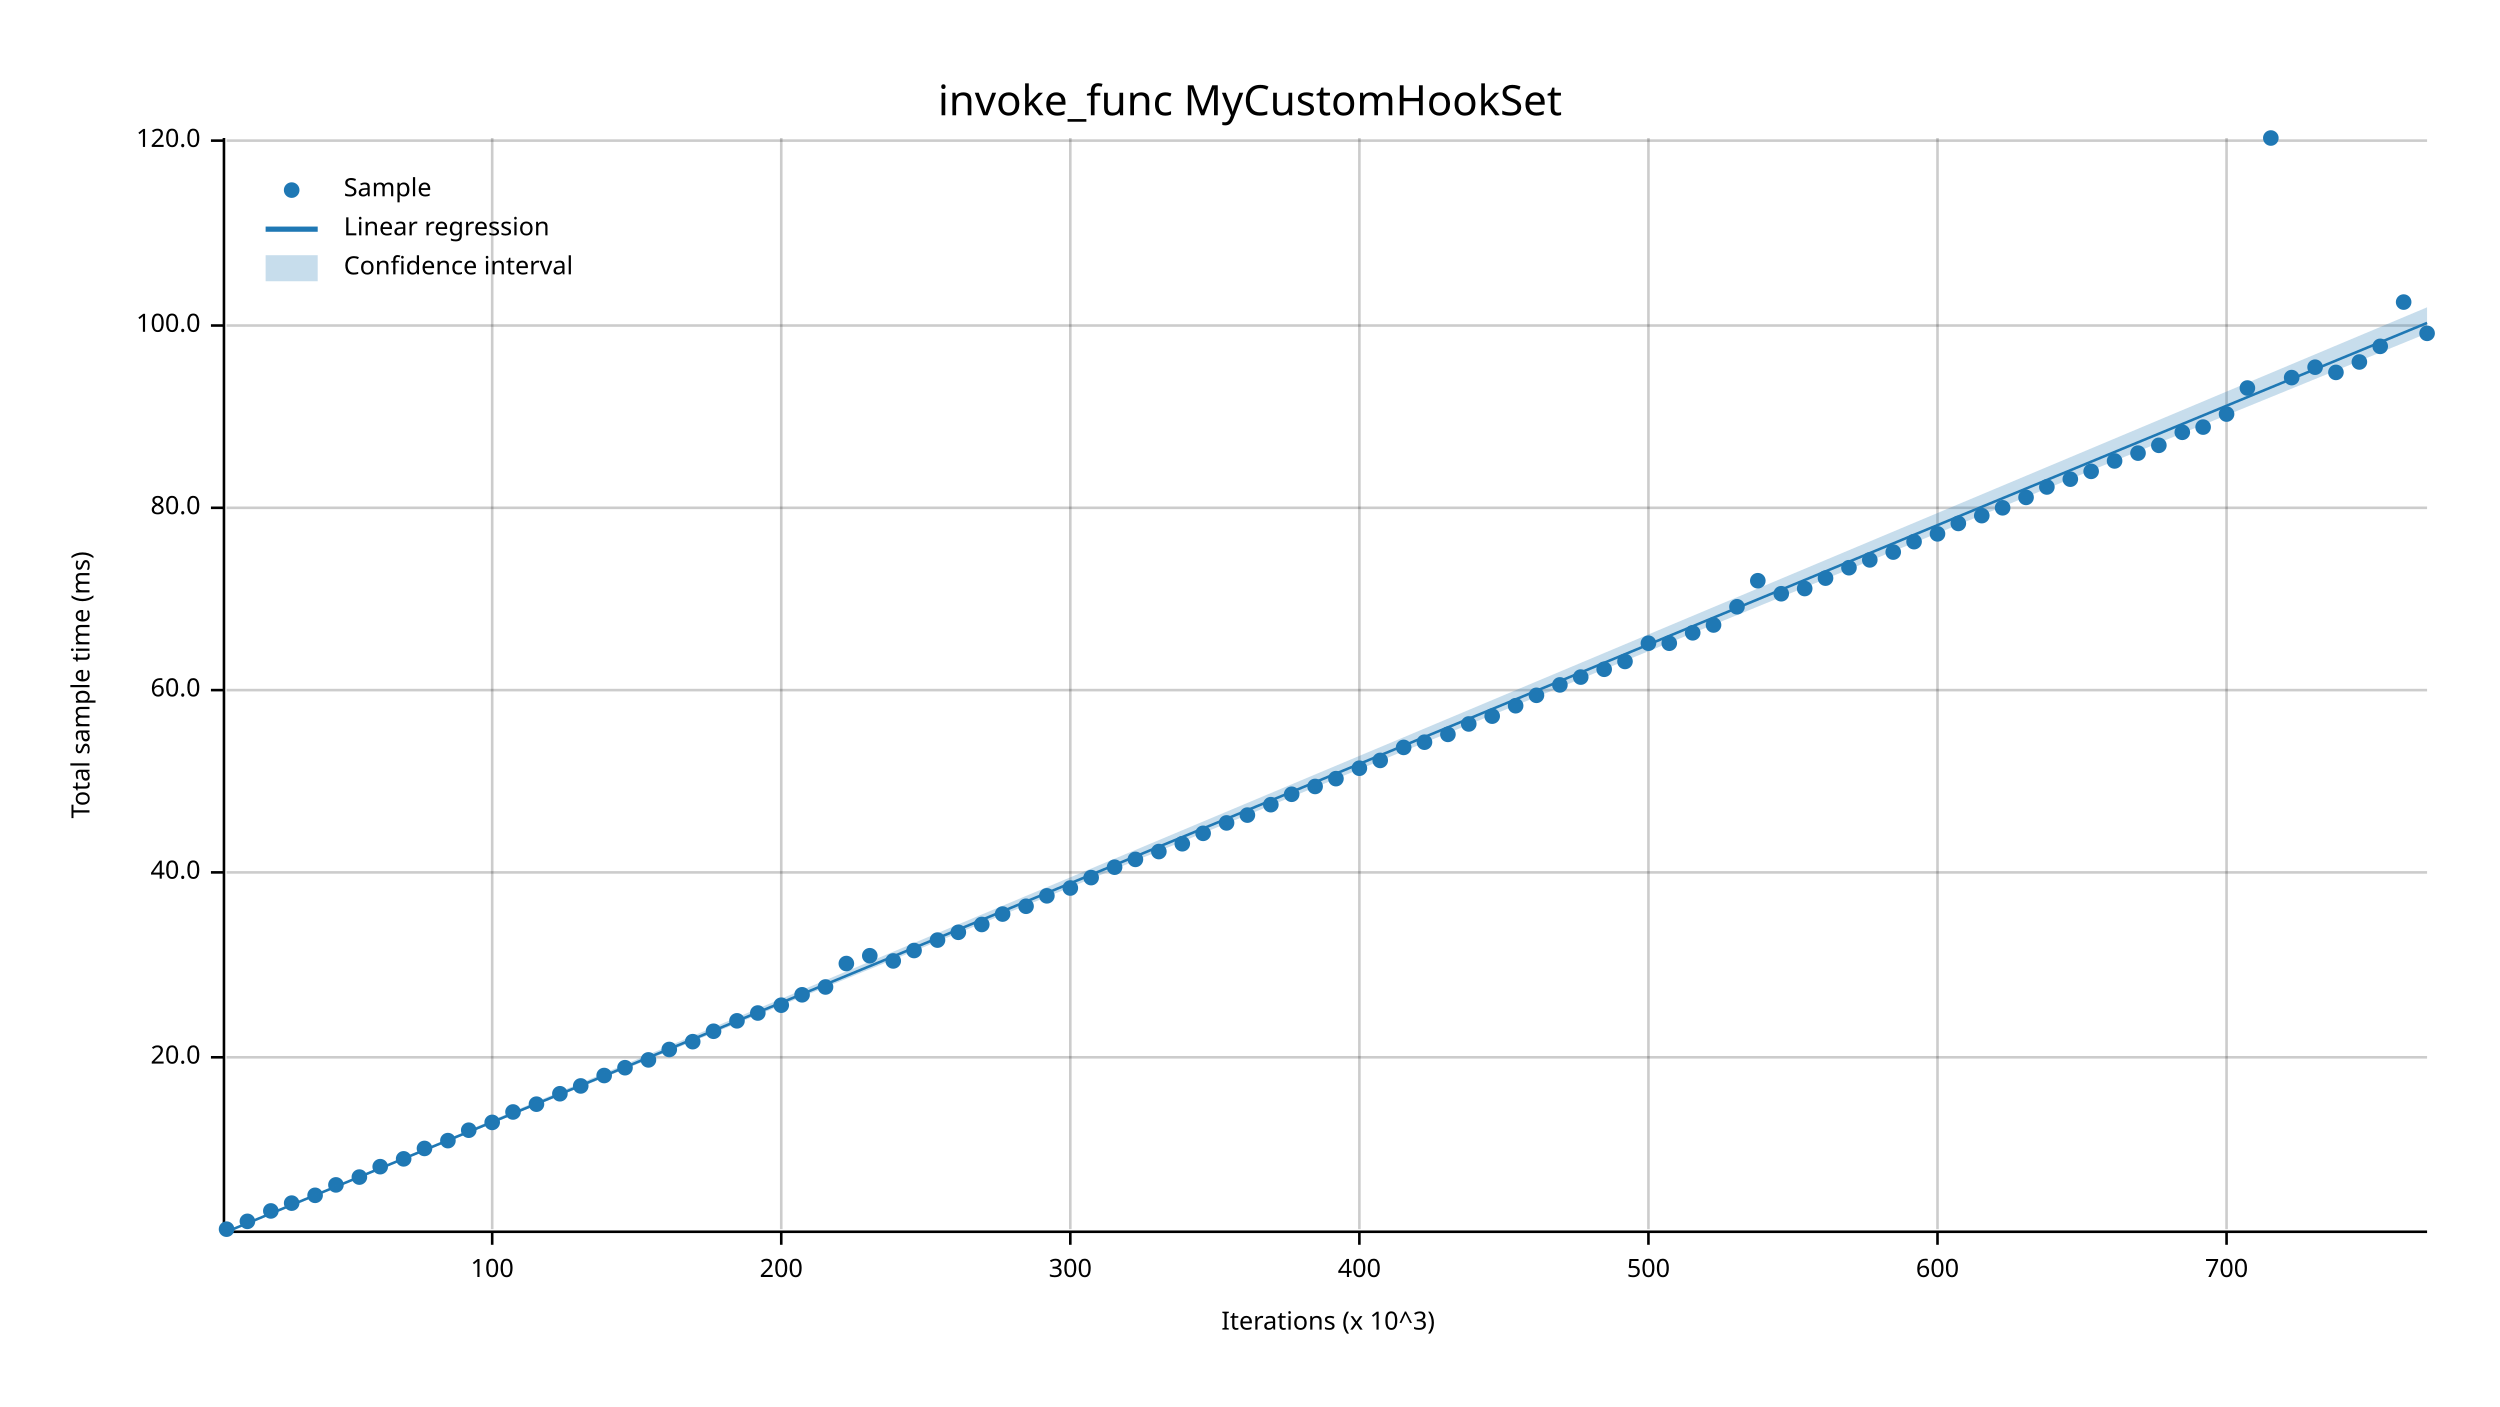
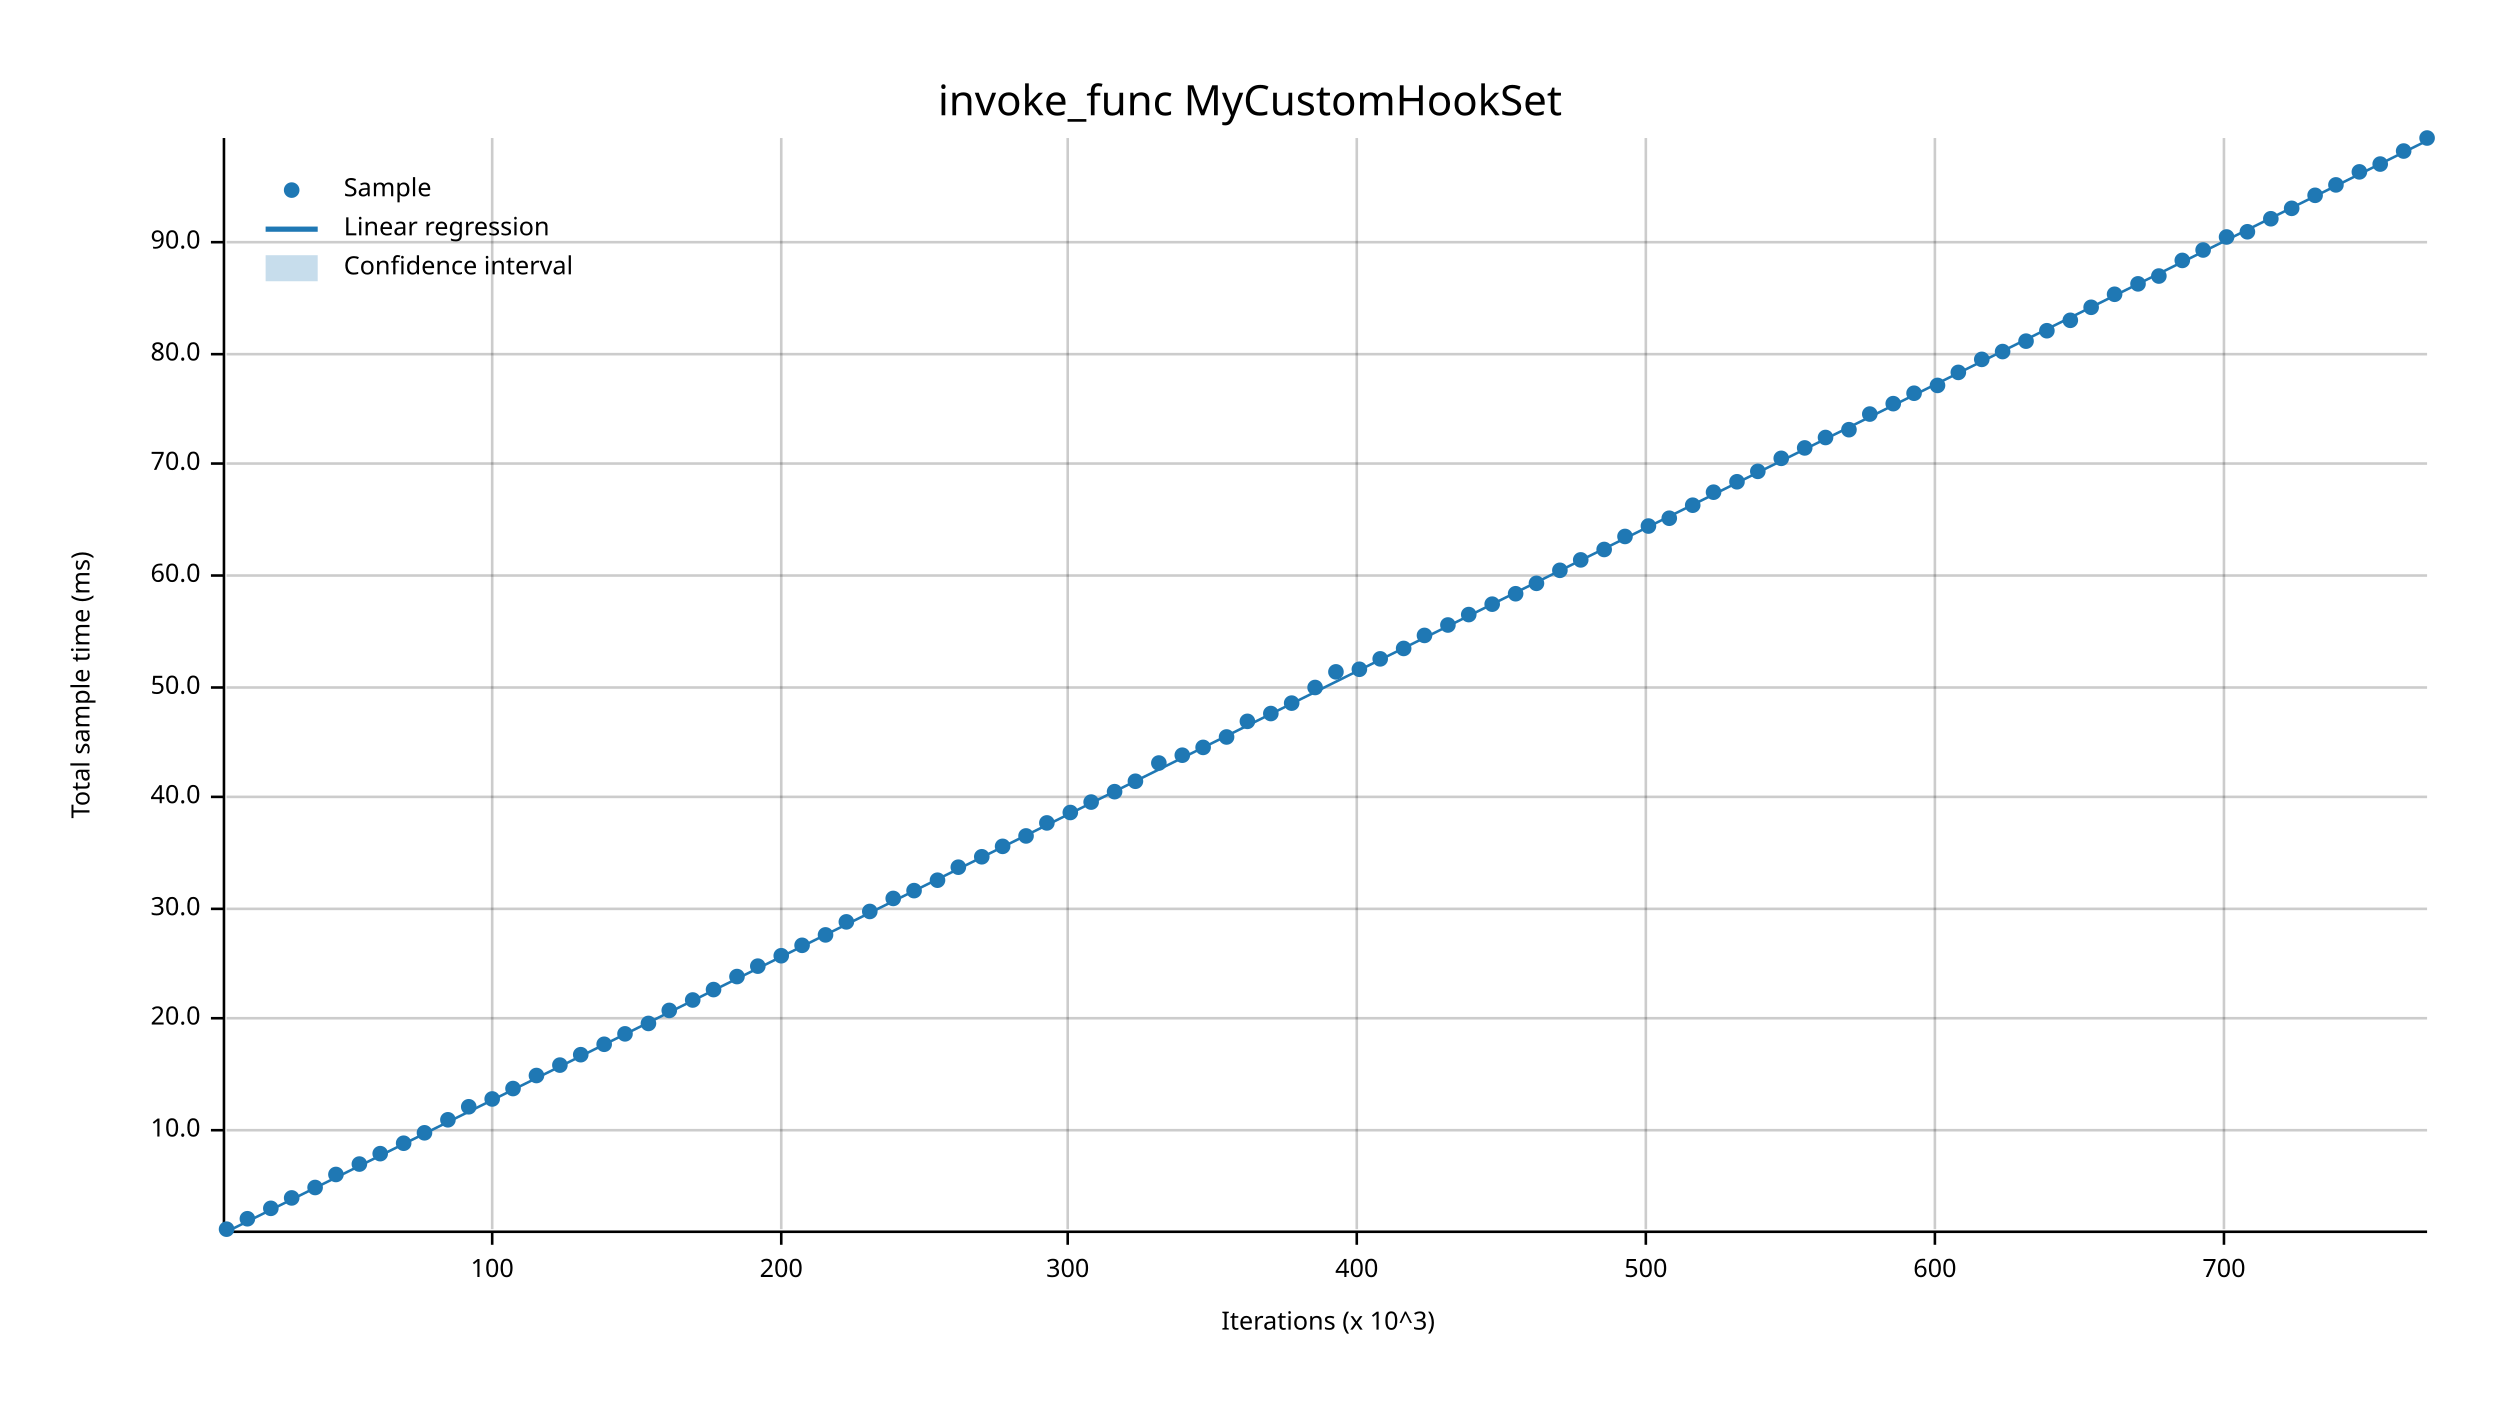
<svg xmlns="http://www.w3.org/2000/svg" width="960" height="540" viewBox="0 0 960 540">
  <text x="480" y="32" dy="0.76em" text-anchor="middle" font-family="sans-serif" font-size="16.129" opacity="1" fill="#000000">
invoke_func MyCustomHookSet
</text>
  <text x="27" y="263" dy="0.76em" text-anchor="middle" font-family="sans-serif" font-size="9.677" opacity="1" fill="#000000" transform="rotate(270, 27, 263)">
Total sample time (ms)
</text>
  <text x="510" y="513" dy="-0.5ex" text-anchor="middle" font-family="sans-serif" font-size="9.677" opacity="1" fill="#000000">
Iterations (x 10^3)
</text>
  <line opacity="0.2" stroke="#000000" stroke-width="1" x1="189" y1="472" x2="189" y2="53" />
  <line opacity="0.2" stroke="#000000" stroke-width="1" x1="300" y1="472" x2="300" y2="53" />
-   <line opacity="0.2" stroke="#000000" stroke-width="1" x1="411" y1="472" x2="411" y2="53" />
-   <line opacity="0.2" stroke="#000000" stroke-width="1" x1="522" y1="472" x2="522" y2="53" />
-   <line opacity="0.2" stroke="#000000" stroke-width="1" x1="633" y1="472" x2="633" y2="53" />
-   <line opacity="0.2" stroke="#000000" stroke-width="1" x1="744" y1="472" x2="744" y2="53" />
-   <line opacity="0.2" stroke="#000000" stroke-width="1" x1="855" y1="472" x2="855" y2="53" />
-   <line opacity="0.2" stroke="#000000" stroke-width="1" x1="87" y1="406" x2="932" y2="406" />
-   <line opacity="0.2" stroke="#000000" stroke-width="1" x1="87" y1="335" x2="932" y2="335" />
-   <line opacity="0.2" stroke="#000000" stroke-width="1" x1="87" y1="265" x2="932" y2="265" />
-   <line opacity="0.2" stroke="#000000" stroke-width="1" x1="87" y1="195" x2="932" y2="195" />
-   <line opacity="0.2" stroke="#000000" stroke-width="1" x1="87" y1="125" x2="932" y2="125" />
-   <line opacity="0.2" stroke="#000000" stroke-width="1" x1="87" y1="54" x2="932" y2="54" />
+   <line opacity="0.2" stroke="#000000" stroke-width="1" x1="410" y1="472" x2="410" y2="53" />
+   <line opacity="0.2" stroke="#000000" stroke-width="1" x1="521" y1="472" x2="521" y2="53" />
+   <line opacity="0.2" stroke="#000000" stroke-width="1" x1="632" y1="472" x2="632" y2="53" />
+   <line opacity="0.2" stroke="#000000" stroke-width="1" x1="743" y1="472" x2="743" y2="53" />
+   <line opacity="0.2" stroke="#000000" stroke-width="1" x1="854" y1="472" x2="854" y2="53" />
+   <line opacity="0.2" stroke="#000000" stroke-width="1" x1="87" y1="434" x2="932" y2="434" />
+   <line opacity="0.2" stroke="#000000" stroke-width="1" x1="87" y1="391" x2="932" y2="391" />
+   <line opacity="0.2" stroke="#000000" stroke-width="1" x1="87" y1="349" x2="932" y2="349" />
+   <line opacity="0.2" stroke="#000000" stroke-width="1" x1="87" y1="306" x2="932" y2="306" />
+   <line opacity="0.2" stroke="#000000" stroke-width="1" x1="87" y1="264" x2="932" y2="264" />
+   <line opacity="0.2" stroke="#000000" stroke-width="1" x1="87" y1="221" x2="932" y2="221" />
+   <line opacity="0.2" stroke="#000000" stroke-width="1" x1="87" y1="178" x2="932" y2="178" />
+   <line opacity="0.2" stroke="#000000" stroke-width="1" x1="87" y1="136" x2="932" y2="136" />
+   <line opacity="0.2" stroke="#000000" stroke-width="1" x1="87" y1="93" x2="932" y2="93" />
  <polyline fill="none" opacity="1" stroke="#000000" stroke-width="1" points="86,53 86,472 " />
-   <text x="77" y="406" dy="0.5ex" text-anchor="end" font-family="sans-serif" font-size="9.677" opacity="1" fill="#000000">
+   <text x="77" y="434" dy="0.5ex" text-anchor="end" font-family="sans-serif" font-size="9.677" opacity="1" fill="#000000">
+ 10.0
+ </text>
+   <polyline fill="none" opacity="1" stroke="#000000" stroke-width="1" points="81,434 86,434 " />
+   <text x="77" y="391" dy="0.5ex" text-anchor="end" font-family="sans-serif" font-size="9.677" opacity="1" fill="#000000">
20.0
</text>
-   <polyline fill="none" opacity="1" stroke="#000000" stroke-width="1" points="81,406 86,406 " />
-   <text x="77" y="335" dy="0.5ex" text-anchor="end" font-family="sans-serif" font-size="9.677" opacity="1" fill="#000000">
+   <polyline fill="none" opacity="1" stroke="#000000" stroke-width="1" points="81,391 86,391 " />
+   <text x="77" y="349" dy="0.5ex" text-anchor="end" font-family="sans-serif" font-size="9.677" opacity="1" fill="#000000">
+ 30.0
+ </text>
+   <polyline fill="none" opacity="1" stroke="#000000" stroke-width="1" points="81,349 86,349 " />
+   <text x="77" y="306" dy="0.5ex" text-anchor="end" font-family="sans-serif" font-size="9.677" opacity="1" fill="#000000">
40.0
</text>
-   <polyline fill="none" opacity="1" stroke="#000000" stroke-width="1" points="81,335 86,335 " />
-   <text x="77" y="265" dy="0.5ex" text-anchor="end" font-family="sans-serif" font-size="9.677" opacity="1" fill="#000000">
+   <polyline fill="none" opacity="1" stroke="#000000" stroke-width="1" points="81,306 86,306 " />
+   <text x="77" y="264" dy="0.5ex" text-anchor="end" font-family="sans-serif" font-size="9.677" opacity="1" fill="#000000">
+ 50.0
+ </text>
+   <polyline fill="none" opacity="1" stroke="#000000" stroke-width="1" points="81,264 86,264 " />
+   <text x="77" y="221" dy="0.5ex" text-anchor="end" font-family="sans-serif" font-size="9.677" opacity="1" fill="#000000">
60.0
</text>
-   <polyline fill="none" opacity="1" stroke="#000000" stroke-width="1" points="81,265 86,265 " />
-   <text x="77" y="195" dy="0.5ex" text-anchor="end" font-family="sans-serif" font-size="9.677" opacity="1" fill="#000000">
+   <polyline fill="none" opacity="1" stroke="#000000" stroke-width="1" points="81,221 86,221 " />
+   <text x="77" y="178" dy="0.5ex" text-anchor="end" font-family="sans-serif" font-size="9.677" opacity="1" fill="#000000">
+ 70.0
+ </text>
+   <polyline fill="none" opacity="1" stroke="#000000" stroke-width="1" points="81,178 86,178 " />
+   <text x="77" y="136" dy="0.5ex" text-anchor="end" font-family="sans-serif" font-size="9.677" opacity="1" fill="#000000">
80.0
</text>
-   <polyline fill="none" opacity="1" stroke="#000000" stroke-width="1" points="81,195 86,195 " />
-   <text x="77" y="125" dy="0.5ex" text-anchor="end" font-family="sans-serif" font-size="9.677" opacity="1" fill="#000000">
- 100.0
- </text>
-   <polyline fill="none" opacity="1" stroke="#000000" stroke-width="1" points="81,125 86,125 " />
-   <text x="77" y="54" dy="0.5ex" text-anchor="end" font-family="sans-serif" font-size="9.677" opacity="1" fill="#000000">
- 120.0
- </text>
-   <polyline fill="none" opacity="1" stroke="#000000" stroke-width="1" points="81,54 86,54 " />
+   <polyline fill="none" opacity="1" stroke="#000000" stroke-width="1" points="81,136 86,136 " />
+   <text x="77" y="93" dy="0.5ex" text-anchor="end" font-family="sans-serif" font-size="9.677" opacity="1" fill="#000000">
+ 90.0
+ </text>
+   <polyline fill="none" opacity="1" stroke="#000000" stroke-width="1" points="81,93 86,93 " />
  <polyline fill="none" opacity="1" stroke="#000000" stroke-width="1" points="87,473 932,473 " />
  <text x="189" y="483" dy="0.76em" text-anchor="middle" font-family="sans-serif" font-size="9.677" opacity="1" fill="#000000">
100
</text>
  <polyline fill="none" opacity="1" stroke="#000000" stroke-width="1" points="189,473 189,478 " />
  <text x="300" y="483" dy="0.76em" text-anchor="middle" font-family="sans-serif" font-size="9.677" opacity="1" fill="#000000">
200
</text>
  <polyline fill="none" opacity="1" stroke="#000000" stroke-width="1" points="300,473 300,478 " />
-   <text x="411" y="483" dy="0.76em" text-anchor="middle" font-family="sans-serif" font-size="9.677" opacity="1" fill="#000000">
+   <text x="410" y="483" dy="0.76em" text-anchor="middle" font-family="sans-serif" font-size="9.677" opacity="1" fill="#000000">
300
</text>
-   <polyline fill="none" opacity="1" stroke="#000000" stroke-width="1" points="411,473 411,478 " />
-   <text x="522" y="483" dy="0.76em" text-anchor="middle" font-family="sans-serif" font-size="9.677" opacity="1" fill="#000000">
+   <polyline fill="none" opacity="1" stroke="#000000" stroke-width="1" points="410,473 410,478 " />
+   <text x="521" y="483" dy="0.76em" text-anchor="middle" font-family="sans-serif" font-size="9.677" opacity="1" fill="#000000">
400
</text>
-   <polyline fill="none" opacity="1" stroke="#000000" stroke-width="1" points="522,473 522,478 " />
-   <text x="633" y="483" dy="0.76em" text-anchor="middle" font-family="sans-serif" font-size="9.677" opacity="1" fill="#000000">
+   <polyline fill="none" opacity="1" stroke="#000000" stroke-width="1" points="521,473 521,478 " />
+   <text x="632" y="483" dy="0.76em" text-anchor="middle" font-family="sans-serif" font-size="9.677" opacity="1" fill="#000000">
500
</text>
-   <polyline fill="none" opacity="1" stroke="#000000" stroke-width="1" points="633,473 633,478 " />
-   <text x="744" y="483" dy="0.76em" text-anchor="middle" font-family="sans-serif" font-size="9.677" opacity="1" fill="#000000">
+   <polyline fill="none" opacity="1" stroke="#000000" stroke-width="1" points="632,473 632,478 " />
+   <text x="743" y="483" dy="0.76em" text-anchor="middle" font-family="sans-serif" font-size="9.677" opacity="1" fill="#000000">
600
</text>
-   <polyline fill="none" opacity="1" stroke="#000000" stroke-width="1" points="744,473 744,478 " />
-   <text x="855" y="483" dy="0.76em" text-anchor="middle" font-family="sans-serif" font-size="9.677" opacity="1" fill="#000000">
+   <polyline fill="none" opacity="1" stroke="#000000" stroke-width="1" points="743,473 743,478 " />
+   <text x="854" y="483" dy="0.76em" text-anchor="middle" font-family="sans-serif" font-size="9.677" opacity="1" fill="#000000">
700
</text>
-   <polyline fill="none" opacity="1" stroke="#000000" stroke-width="1" points="855,473 855,478 " />
+   <polyline fill="none" opacity="1" stroke="#000000" stroke-width="1" points="854,473 854,478 " />
  <circle cx="87" cy="472" r="3" opacity="1" fill="#1F78B4" stroke="none" stroke-width="1" />
-   <circle cx="95" cy="469" r="3" opacity="1" fill="#1F78B4" stroke="none" stroke-width="1" />
-   <circle cx="104" cy="465" r="3" opacity="1" fill="#1F78B4" stroke="none" stroke-width="1" />
-   <circle cx="112" cy="462" r="3" opacity="1" fill="#1F78B4" stroke="none" stroke-width="1" />
-   <circle cx="121" cy="459" r="3" opacity="1" fill="#1F78B4" stroke="none" stroke-width="1" />
-   <circle cx="129" cy="455" r="3" opacity="1" fill="#1F78B4" stroke="none" stroke-width="1" />
-   <circle cx="138" cy="452" r="3" opacity="1" fill="#1F78B4" stroke="none" stroke-width="1" />
-   <circle cx="146" cy="448" r="3" opacity="1" fill="#1F78B4" stroke="none" stroke-width="1" />
-   <circle cx="155" cy="445" r="3" opacity="1" fill="#1F78B4" stroke="none" stroke-width="1" />
-   <circle cx="163" cy="441" r="3" opacity="1" fill="#1F78B4" stroke="none" stroke-width="1" />
-   <circle cx="172" cy="438" r="3" opacity="1" fill="#1F78B4" stroke="none" stroke-width="1" />
-   <circle cx="180" cy="434" r="3" opacity="1" fill="#1F78B4" stroke="none" stroke-width="1" />
-   <circle cx="189" cy="431" r="3" opacity="1" fill="#1F78B4" stroke="none" stroke-width="1" />
-   <circle cx="197" cy="427" r="3" opacity="1" fill="#1F78B4" stroke="none" stroke-width="1" />
-   <circle cx="206" cy="424" r="3" opacity="1" fill="#1F78B4" stroke="none" stroke-width="1" />
-   <circle cx="215" cy="420" r="3" opacity="1" fill="#1F78B4" stroke="none" stroke-width="1" />
-   <circle cx="223" cy="417" r="3" opacity="1" fill="#1F78B4" stroke="none" stroke-width="1" />
-   <circle cx="232" cy="413" r="3" opacity="1" fill="#1F78B4" stroke="none" stroke-width="1" />
-   <circle cx="240" cy="410" r="3" opacity="1" fill="#1F78B4" stroke="none" stroke-width="1" />
-   <circle cx="249" cy="407" r="3" opacity="1" fill="#1F78B4" stroke="none" stroke-width="1" />
-   <circle cx="257" cy="403" r="3" opacity="1" fill="#1F78B4" stroke="none" stroke-width="1" />
-   <circle cx="266" cy="400" r="3" opacity="1" fill="#1F78B4" stroke="none" stroke-width="1" />
-   <circle cx="274" cy="396" r="3" opacity="1" fill="#1F78B4" stroke="none" stroke-width="1" />
-   <circle cx="283" cy="392" r="3" opacity="1" fill="#1F78B4" stroke="none" stroke-width="1" />
-   <circle cx="291" cy="389" r="3" opacity="1" fill="#1F78B4" stroke="none" stroke-width="1" />
-   <circle cx="300" cy="386" r="3" opacity="1" fill="#1F78B4" stroke="none" stroke-width="1" />
-   <circle cx="308" cy="382" r="3" opacity="1" fill="#1F78B4" stroke="none" stroke-width="1" />
-   <circle cx="317" cy="379" r="3" opacity="1" fill="#1F78B4" stroke="none" stroke-width="1" />
-   <circle cx="325" cy="370" r="3" opacity="1" fill="#1F78B4" stroke="none" stroke-width="1" />
-   <circle cx="334" cy="367" r="3" opacity="1" fill="#1F78B4" stroke="none" stroke-width="1" />
-   <circle cx="343" cy="369" r="3" opacity="1" fill="#1F78B4" stroke="none" stroke-width="1" />
-   <circle cx="351" cy="365" r="3" opacity="1" fill="#1F78B4" stroke="none" stroke-width="1" />
-   <circle cx="360" cy="361" r="3" opacity="1" fill="#1F78B4" stroke="none" stroke-width="1" />
-   <circle cx="368" cy="358" r="3" opacity="1" fill="#1F78B4" stroke="none" stroke-width="1" />
-   <circle cx="377" cy="355" r="3" opacity="1" fill="#1F78B4" stroke="none" stroke-width="1" />
-   <circle cx="385" cy="351" r="3" opacity="1" fill="#1F78B4" stroke="none" stroke-width="1" />
-   <circle cx="394" cy="348" r="3" opacity="1" fill="#1F78B4" stroke="none" stroke-width="1" />
-   <circle cx="402" cy="344" r="3" opacity="1" fill="#1F78B4" stroke="none" stroke-width="1" />
-   <circle cx="411" cy="341" r="3" opacity="1" fill="#1F78B4" stroke="none" stroke-width="1" />
-   <circle cx="419" cy="337" r="3" opacity="1" fill="#1F78B4" stroke="none" stroke-width="1" />
-   <circle cx="428" cy="333" r="3" opacity="1" fill="#1F78B4" stroke="none" stroke-width="1" />
-   <circle cx="436" cy="330" r="3" opacity="1" fill="#1F78B4" stroke="none" stroke-width="1" />
-   <circle cx="445" cy="327" r="3" opacity="1" fill="#1F78B4" stroke="none" stroke-width="1" />
-   <circle cx="454" cy="324" r="3" opacity="1" fill="#1F78B4" stroke="none" stroke-width="1" />
-   <circle cx="462" cy="320" r="3" opacity="1" fill="#1F78B4" stroke="none" stroke-width="1" />
-   <circle cx="471" cy="316" r="3" opacity="1" fill="#1F78B4" stroke="none" stroke-width="1" />
-   <circle cx="479" cy="313" r="3" opacity="1" fill="#1F78B4" stroke="none" stroke-width="1" />
-   <circle cx="488" cy="309" r="3" opacity="1" fill="#1F78B4" stroke="none" stroke-width="1" />
-   <circle cx="496" cy="305" r="3" opacity="1" fill="#1F78B4" stroke="none" stroke-width="1" />
-   <circle cx="505" cy="302" r="3" opacity="1" fill="#1F78B4" stroke="none" stroke-width="1" />
-   <circle cx="513" cy="299" r="3" opacity="1" fill="#1F78B4" stroke="none" stroke-width="1" />
-   <circle cx="522" cy="295" r="3" opacity="1" fill="#1F78B4" stroke="none" stroke-width="1" />
-   <circle cx="530" cy="292" r="3" opacity="1" fill="#1F78B4" stroke="none" stroke-width="1" />
-   <circle cx="539" cy="287" r="3" opacity="1" fill="#1F78B4" stroke="none" stroke-width="1" />
-   <circle cx="547" cy="285" r="3" opacity="1" fill="#1F78B4" stroke="none" stroke-width="1" />
-   <circle cx="556" cy="282" r="3" opacity="1" fill="#1F78B4" stroke="none" stroke-width="1" />
-   <circle cx="564" cy="278" r="3" opacity="1" fill="#1F78B4" stroke="none" stroke-width="1" />
-   <circle cx="573" cy="275" r="3" opacity="1" fill="#1F78B4" stroke="none" stroke-width="1" />
-   <circle cx="582" cy="271" r="3" opacity="1" fill="#1F78B4" stroke="none" stroke-width="1" />
-   <circle cx="590" cy="267" r="3" opacity="1" fill="#1F78B4" stroke="none" stroke-width="1" />
-   <circle cx="599" cy="263" r="3" opacity="1" fill="#1F78B4" stroke="none" stroke-width="1" />
-   <circle cx="607" cy="260" r="3" opacity="1" fill="#1F78B4" stroke="none" stroke-width="1" />
-   <circle cx="616" cy="257" r="3" opacity="1" fill="#1F78B4" stroke="none" stroke-width="1" />
-   <circle cx="624" cy="254" r="3" opacity="1" fill="#1F78B4" stroke="none" stroke-width="1" />
-   <circle cx="633" cy="247" r="3" opacity="1" fill="#1F78B4" stroke="none" stroke-width="1" />
-   <circle cx="641" cy="247" r="3" opacity="1" fill="#1F78B4" stroke="none" stroke-width="1" />
-   <circle cx="650" cy="243" r="3" opacity="1" fill="#1F78B4" stroke="none" stroke-width="1" />
-   <circle cx="658" cy="240" r="3" opacity="1" fill="#1F78B4" stroke="none" stroke-width="1" />
-   <circle cx="667" cy="233" r="3" opacity="1" fill="#1F78B4" stroke="none" stroke-width="1" />
-   <circle cx="675" cy="223" r="3" opacity="1" fill="#1F78B4" stroke="none" stroke-width="1" />
-   <circle cx="684" cy="228" r="3" opacity="1" fill="#1F78B4" stroke="none" stroke-width="1" />
-   <circle cx="693" cy="226" r="3" opacity="1" fill="#1F78B4" stroke="none" stroke-width="1" />
-   <circle cx="701" cy="222" r="3" opacity="1" fill="#1F78B4" stroke="none" stroke-width="1" />
-   <circle cx="710" cy="218" r="3" opacity="1" fill="#1F78B4" stroke="none" stroke-width="1" />
-   <circle cx="718" cy="215" r="3" opacity="1" fill="#1F78B4" stroke="none" stroke-width="1" />
-   <circle cx="727" cy="212" r="3" opacity="1" fill="#1F78B4" stroke="none" stroke-width="1" />
-   <circle cx="735" cy="208" r="3" opacity="1" fill="#1F78B4" stroke="none" stroke-width="1" />
-   <circle cx="744" cy="205" r="3" opacity="1" fill="#1F78B4" stroke="none" stroke-width="1" />
-   <circle cx="752" cy="201" r="3" opacity="1" fill="#1F78B4" stroke="none" stroke-width="1" />
-   <circle cx="761" cy="198" r="3" opacity="1" fill="#1F78B4" stroke="none" stroke-width="1" />
-   <circle cx="769" cy="195" r="3" opacity="1" fill="#1F78B4" stroke="none" stroke-width="1" />
-   <circle cx="778" cy="191" r="3" opacity="1" fill="#1F78B4" stroke="none" stroke-width="1" />
-   <circle cx="786" cy="187" r="3" opacity="1" fill="#1F78B4" stroke="none" stroke-width="1" />
-   <circle cx="795" cy="184" r="3" opacity="1" fill="#1F78B4" stroke="none" stroke-width="1" />
-   <circle cx="803" cy="181" r="3" opacity="1" fill="#1F78B4" stroke="none" stroke-width="1" />
-   <circle cx="812" cy="177" r="3" opacity="1" fill="#1F78B4" stroke="none" stroke-width="1" />
-   <circle cx="821" cy="174" r="3" opacity="1" fill="#1F78B4" stroke="none" stroke-width="1" />
-   <circle cx="829" cy="171" r="3" opacity="1" fill="#1F78B4" stroke="none" stroke-width="1" />
-   <circle cx="838" cy="166" r="3" opacity="1" fill="#1F78B4" stroke="none" stroke-width="1" />
-   <circle cx="846" cy="164" r="3" opacity="1" fill="#1F78B4" stroke="none" stroke-width="1" />
-   <circle cx="855" cy="159" r="3" opacity="1" fill="#1F78B4" stroke="none" stroke-width="1" />
-   <circle cx="863" cy="149" r="3" opacity="1" fill="#1F78B4" stroke="none" stroke-width="1" />
-   <circle cx="872" cy="53" r="3" opacity="1" fill="#1F78B4" stroke="none" stroke-width="1" />
-   <circle cx="880" cy="145" r="3" opacity="1" fill="#1F78B4" stroke="none" stroke-width="1" />
-   <circle cx="889" cy="141" r="3" opacity="1" fill="#1F78B4" stroke="none" stroke-width="1" />
-   <circle cx="897" cy="143" r="3" opacity="1" fill="#1F78B4" stroke="none" stroke-width="1" />
-   <circle cx="906" cy="139" r="3" opacity="1" fill="#1F78B4" stroke="none" stroke-width="1" />
-   <circle cx="914" cy="133" r="3" opacity="1" fill="#1F78B4" stroke="none" stroke-width="1" />
-   <circle cx="923" cy="116" r="3" opacity="1" fill="#1F78B4" stroke="none" stroke-width="1" />
-   <circle cx="932" cy="128" r="3" opacity="1" fill="#1F78B4" stroke="none" stroke-width="1" />
-   <polyline fill="none" opacity="1" stroke="#1F78B4" stroke-width="1" points="87,473 932,124 " />
-   <polygon opacity="0.25" fill="#1F78B4" points="87,473 932,128 932,118 " />
+   <circle cx="95" cy="468" r="3" opacity="1" fill="#1F78B4" stroke="none" stroke-width="1" />
+   <circle cx="104" cy="464" r="3" opacity="1" fill="#1F78B4" stroke="none" stroke-width="1" />
+   <circle cx="112" cy="460" r="3" opacity="1" fill="#1F78B4" stroke="none" stroke-width="1" />
+   <circle cx="121" cy="456" r="3" opacity="1" fill="#1F78B4" stroke="none" stroke-width="1" />
+   <circle cx="129" cy="451" r="3" opacity="1" fill="#1F78B4" stroke="none" stroke-width="1" />
+   <circle cx="138" cy="447" r="3" opacity="1" fill="#1F78B4" stroke="none" stroke-width="1" />
+   <circle cx="146" cy="443" r="3" opacity="1" fill="#1F78B4" stroke="none" stroke-width="1" />
+   <circle cx="155" cy="439" r="3" opacity="1" fill="#1F78B4" stroke="none" stroke-width="1" />
+   <circle cx="163" cy="435" r="3" opacity="1" fill="#1F78B4" stroke="none" stroke-width="1" />
+   <circle cx="172" cy="430" r="3" opacity="1" fill="#1F78B4" stroke="none" stroke-width="1" />
+   <circle cx="180" cy="425" r="3" opacity="1" fill="#1F78B4" stroke="none" stroke-width="1" />
+   <circle cx="189" cy="422" r="3" opacity="1" fill="#1F78B4" stroke="none" stroke-width="1" />
+   <circle cx="197" cy="418" r="3" opacity="1" fill="#1F78B4" stroke="none" stroke-width="1" />
+   <circle cx="206" cy="413" r="3" opacity="1" fill="#1F78B4" stroke="none" stroke-width="1" />
+   <circle cx="215" cy="409" r="3" opacity="1" fill="#1F78B4" stroke="none" stroke-width="1" />
+   <circle cx="223" cy="405" r="3" opacity="1" fill="#1F78B4" stroke="none" stroke-width="1" />
+   <circle cx="232" cy="401" r="3" opacity="1" fill="#1F78B4" stroke="none" stroke-width="1" />
+   <circle cx="240" cy="397" r="3" opacity="1" fill="#1F78B4" stroke="none" stroke-width="1" />
+   <circle cx="249" cy="393" r="3" opacity="1" fill="#1F78B4" stroke="none" stroke-width="1" />
+   <circle cx="257" cy="388" r="3" opacity="1" fill="#1F78B4" stroke="none" stroke-width="1" />
+   <circle cx="266" cy="384" r="3" opacity="1" fill="#1F78B4" stroke="none" stroke-width="1" />
+   <circle cx="274" cy="380" r="3" opacity="1" fill="#1F78B4" stroke="none" stroke-width="1" />
+   <circle cx="283" cy="375" r="3" opacity="1" fill="#1F78B4" stroke="none" stroke-width="1" />
+   <circle cx="291" cy="371" r="3" opacity="1" fill="#1F78B4" stroke="none" stroke-width="1" />
+   <circle cx="300" cy="367" r="3" opacity="1" fill="#1F78B4" stroke="none" stroke-width="1" />
+   <circle cx="308" cy="363" r="3" opacity="1" fill="#1F78B4" stroke="none" stroke-width="1" />
+   <circle cx="317" cy="359" r="3" opacity="1" fill="#1F78B4" stroke="none" stroke-width="1" />
+   <circle cx="325" cy="354" r="3" opacity="1" fill="#1F78B4" stroke="none" stroke-width="1" />
+   <circle cx="334" cy="350" r="3" opacity="1" fill="#1F78B4" stroke="none" stroke-width="1" />
+   <circle cx="343" cy="345" r="3" opacity="1" fill="#1F78B4" stroke="none" stroke-width="1" />
+   <circle cx="351" cy="342" r="3" opacity="1" fill="#1F78B4" stroke="none" stroke-width="1" />
+   <circle cx="360" cy="338" r="3" opacity="1" fill="#1F78B4" stroke="none" stroke-width="1" />
+   <circle cx="368" cy="333" r="3" opacity="1" fill="#1F78B4" stroke="none" stroke-width="1" />
+   <circle cx="377" cy="329" r="3" opacity="1" fill="#1F78B4" stroke="none" stroke-width="1" />
+   <circle cx="385" cy="325" r="3" opacity="1" fill="#1F78B4" stroke="none" stroke-width="1" />
+   <circle cx="394" cy="321" r="3" opacity="1" fill="#1F78B4" stroke="none" stroke-width="1" />
+   <circle cx="402" cy="316" r="3" opacity="1" fill="#1F78B4" stroke="none" stroke-width="1" />
+   <circle cx="411" cy="312" r="3" opacity="1" fill="#1F78B4" stroke="none" stroke-width="1" />
+   <circle cx="419" cy="308" r="3" opacity="1" fill="#1F78B4" stroke="none" stroke-width="1" />
+   <circle cx="428" cy="304" r="3" opacity="1" fill="#1F78B4" stroke="none" stroke-width="1" />
+   <circle cx="436" cy="300" r="3" opacity="1" fill="#1F78B4" stroke="none" stroke-width="1" />
+   <circle cx="445" cy="293" r="3" opacity="1" fill="#1F78B4" stroke="none" stroke-width="1" />
+   <circle cx="454" cy="290" r="3" opacity="1" fill="#1F78B4" stroke="none" stroke-width="1" />
+   <circle cx="462" cy="287" r="3" opacity="1" fill="#1F78B4" stroke="none" stroke-width="1" />
+   <circle cx="471" cy="283" r="3" opacity="1" fill="#1F78B4" stroke="none" stroke-width="1" />
+   <circle cx="479" cy="277" r="3" opacity="1" fill="#1F78B4" stroke="none" stroke-width="1" />
+   <circle cx="488" cy="274" r="3" opacity="1" fill="#1F78B4" stroke="none" stroke-width="1" />
+   <circle cx="496" cy="270" r="3" opacity="1" fill="#1F78B4" stroke="none" stroke-width="1" />
+   <circle cx="505" cy="264" r="3" opacity="1" fill="#1F78B4" stroke="none" stroke-width="1" />
+   <circle cx="513" cy="258" r="3" opacity="1" fill="#1F78B4" stroke="none" stroke-width="1" />
+   <circle cx="522" cy="257" r="3" opacity="1" fill="#1F78B4" stroke="none" stroke-width="1" />
+   <circle cx="530" cy="253" r="3" opacity="1" fill="#1F78B4" stroke="none" stroke-width="1" />
+   <circle cx="539" cy="249" r="3" opacity="1" fill="#1F78B4" stroke="none" stroke-width="1" />
+   <circle cx="547" cy="244" r="3" opacity="1" fill="#1F78B4" stroke="none" stroke-width="1" />
+   <circle cx="556" cy="240" r="3" opacity="1" fill="#1F78B4" stroke="none" stroke-width="1" />
+   <circle cx="564" cy="236" r="3" opacity="1" fill="#1F78B4" stroke="none" stroke-width="1" />
+   <circle cx="573" cy="232" r="3" opacity="1" fill="#1F78B4" stroke="none" stroke-width="1" />
+   <circle cx="582" cy="228" r="3" opacity="1" fill="#1F78B4" stroke="none" stroke-width="1" />
+   <circle cx="590" cy="224" r="3" opacity="1" fill="#1F78B4" stroke="none" stroke-width="1" />
+   <circle cx="599" cy="219" r="3" opacity="1" fill="#1F78B4" stroke="none" stroke-width="1" />
+   <circle cx="607" cy="215" r="3" opacity="1" fill="#1F78B4" stroke="none" stroke-width="1" />
+   <circle cx="616" cy="211" r="3" opacity="1" fill="#1F78B4" stroke="none" stroke-width="1" />
+   <circle cx="624" cy="206" r="3" opacity="1" fill="#1F78B4" stroke="none" stroke-width="1" />
+   <circle cx="633" cy="202" r="3" opacity="1" fill="#1F78B4" stroke="none" stroke-width="1" />
+   <circle cx="641" cy="199" r="3" opacity="1" fill="#1F78B4" stroke="none" stroke-width="1" />
+   <circle cx="650" cy="194" r="3" opacity="1" fill="#1F78B4" stroke="none" stroke-width="1" />
+   <circle cx="658" cy="189" r="3" opacity="1" fill="#1F78B4" stroke="none" stroke-width="1" />
+   <circle cx="667" cy="185" r="3" opacity="1" fill="#1F78B4" stroke="none" stroke-width="1" />
+   <circle cx="675" cy="181" r="3" opacity="1" fill="#1F78B4" stroke="none" stroke-width="1" />
+   <circle cx="684" cy="176" r="3" opacity="1" fill="#1F78B4" stroke="none" stroke-width="1" />
+   <circle cx="693" cy="172" r="3" opacity="1" fill="#1F78B4" stroke="none" stroke-width="1" />
+   <circle cx="701" cy="168" r="3" opacity="1" fill="#1F78B4" stroke="none" stroke-width="1" />
+   <circle cx="710" cy="165" r="3" opacity="1" fill="#1F78B4" stroke="none" stroke-width="1" />
+   <circle cx="718" cy="159" r="3" opacity="1" fill="#1F78B4" stroke="none" stroke-width="1" />
+   <circle cx="727" cy="155" r="3" opacity="1" fill="#1F78B4" stroke="none" stroke-width="1" />
+   <circle cx="735" cy="151" r="3" opacity="1" fill="#1F78B4" stroke="none" stroke-width="1" />
+   <circle cx="744" cy="148" r="3" opacity="1" fill="#1F78B4" stroke="none" stroke-width="1" />
+   <circle cx="752" cy="143" r="3" opacity="1" fill="#1F78B4" stroke="none" stroke-width="1" />
+   <circle cx="761" cy="138" r="3" opacity="1" fill="#1F78B4" stroke="none" stroke-width="1" />
+   <circle cx="769" cy="135" r="3" opacity="1" fill="#1F78B4" stroke="none" stroke-width="1" />
+   <circle cx="778" cy="131" r="3" opacity="1" fill="#1F78B4" stroke="none" stroke-width="1" />
+   <circle cx="786" cy="127" r="3" opacity="1" fill="#1F78B4" stroke="none" stroke-width="1" />
+   <circle cx="795" cy="123" r="3" opacity="1" fill="#1F78B4" stroke="none" stroke-width="1" />
+   <circle cx="803" cy="118" r="3" opacity="1" fill="#1F78B4" stroke="none" stroke-width="1" />
+   <circle cx="812" cy="113" r="3" opacity="1" fill="#1F78B4" stroke="none" stroke-width="1" />
+   <circle cx="821" cy="109" r="3" opacity="1" fill="#1F78B4" stroke="none" stroke-width="1" />
+   <circle cx="829" cy="106" r="3" opacity="1" fill="#1F78B4" stroke="none" stroke-width="1" />
+   <circle cx="838" cy="100" r="3" opacity="1" fill="#1F78B4" stroke="none" stroke-width="1" />
+   <circle cx="846" cy="96" r="3" opacity="1" fill="#1F78B4" stroke="none" stroke-width="1" />
+   <circle cx="855" cy="91" r="3" opacity="1" fill="#1F78B4" stroke="none" stroke-width="1" />
+   <circle cx="863" cy="89" r="3" opacity="1" fill="#1F78B4" stroke="none" stroke-width="1" />
+   <circle cx="872" cy="84" r="3" opacity="1" fill="#1F78B4" stroke="none" stroke-width="1" />
+   <circle cx="880" cy="80" r="3" opacity="1" fill="#1F78B4" stroke="none" stroke-width="1" />
+   <circle cx="889" cy="75" r="3" opacity="1" fill="#1F78B4" stroke="none" stroke-width="1" />
+   <circle cx="897" cy="71" r="3" opacity="1" fill="#1F78B4" stroke="none" stroke-width="1" />
+   <circle cx="906" cy="66" r="3" opacity="1" fill="#1F78B4" stroke="none" stroke-width="1" />
+   <circle cx="914" cy="63" r="3" opacity="1" fill="#1F78B4" stroke="none" stroke-width="1" />
+   <circle cx="923" cy="58" r="3" opacity="1" fill="#1F78B4" stroke="none" stroke-width="1" />
+   <circle cx="932" cy="53" r="3" opacity="1" fill="#1F78B4" stroke="none" stroke-width="1" />
+   <polyline fill="none" opacity="1" stroke="#1F78B4" stroke-width="1" points="87,473 932,54 " />
+   <polygon opacity="0.25" fill="#1F78B4" points="87,473 932,54 932,54 " />
  <text x="132" y="68" dy="0.76em" text-anchor="start" font-family="sans-serif" font-size="9.677" opacity="1" fill="#000000">
Sample
</text>
  <text x="132" y="83" dy="0.76em" text-anchor="start" font-family="sans-serif" font-size="9.677" opacity="1" fill="#000000">
Linear regression
</text>
  <text x="132" y="98" dy="0.76em" text-anchor="start" font-family="sans-serif" font-size="9.677" opacity="1" fill="#000000">
Confidence interval
</text>
  <circle cx="112" cy="73" r="3" opacity="1" fill="#1F78B4" stroke="none" stroke-width="1" />
  <polyline fill="none" opacity="1" stroke="#1F78B4" stroke-width="2" points="102,88 122,88 " />
  <rect x="102" y="98" width="20" height="10" opacity="0.25" fill="#1F78B4" stroke="none" />
</svg>
